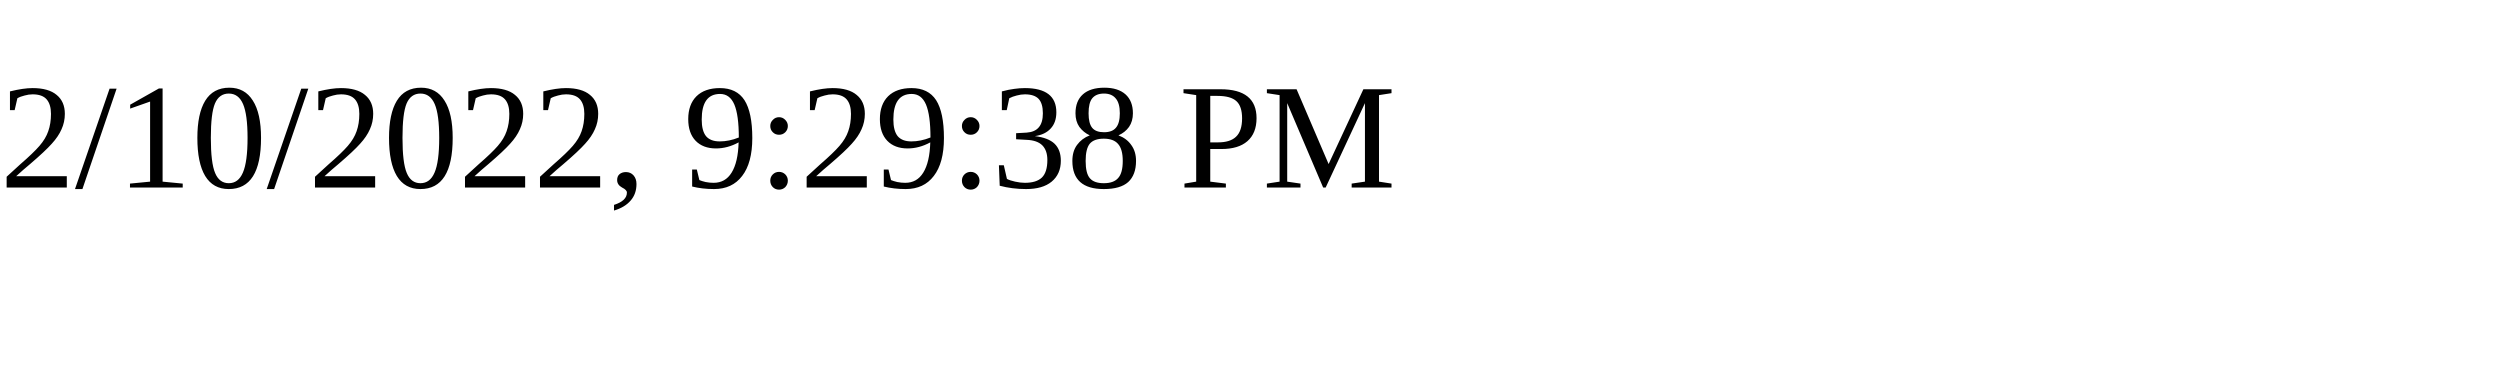
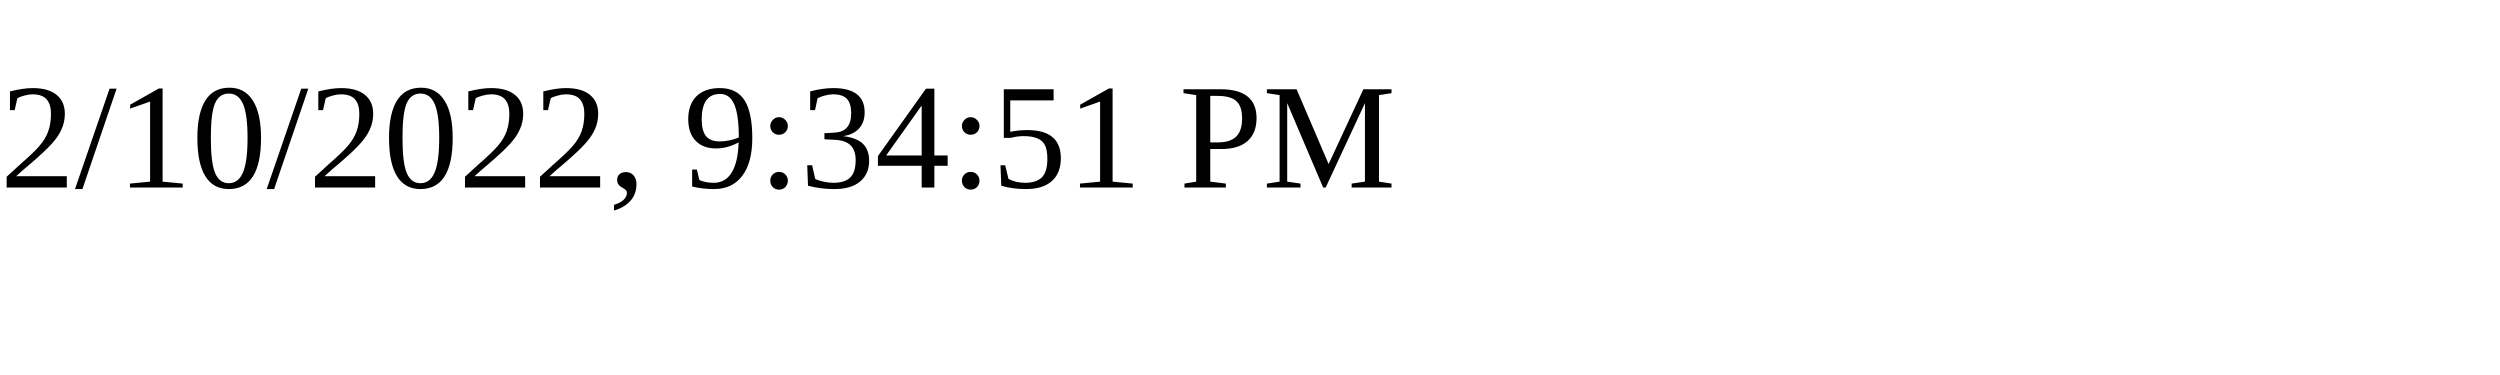
<svg xmlns="http://www.w3.org/2000/svg" height="30" width="200">
-   <text x="0" y="15">2/10/2022, 9:29:38 PM</text>
+   <text x="0" y="15">2/10/2022, 9:34:51 PM</text>
</svg>
